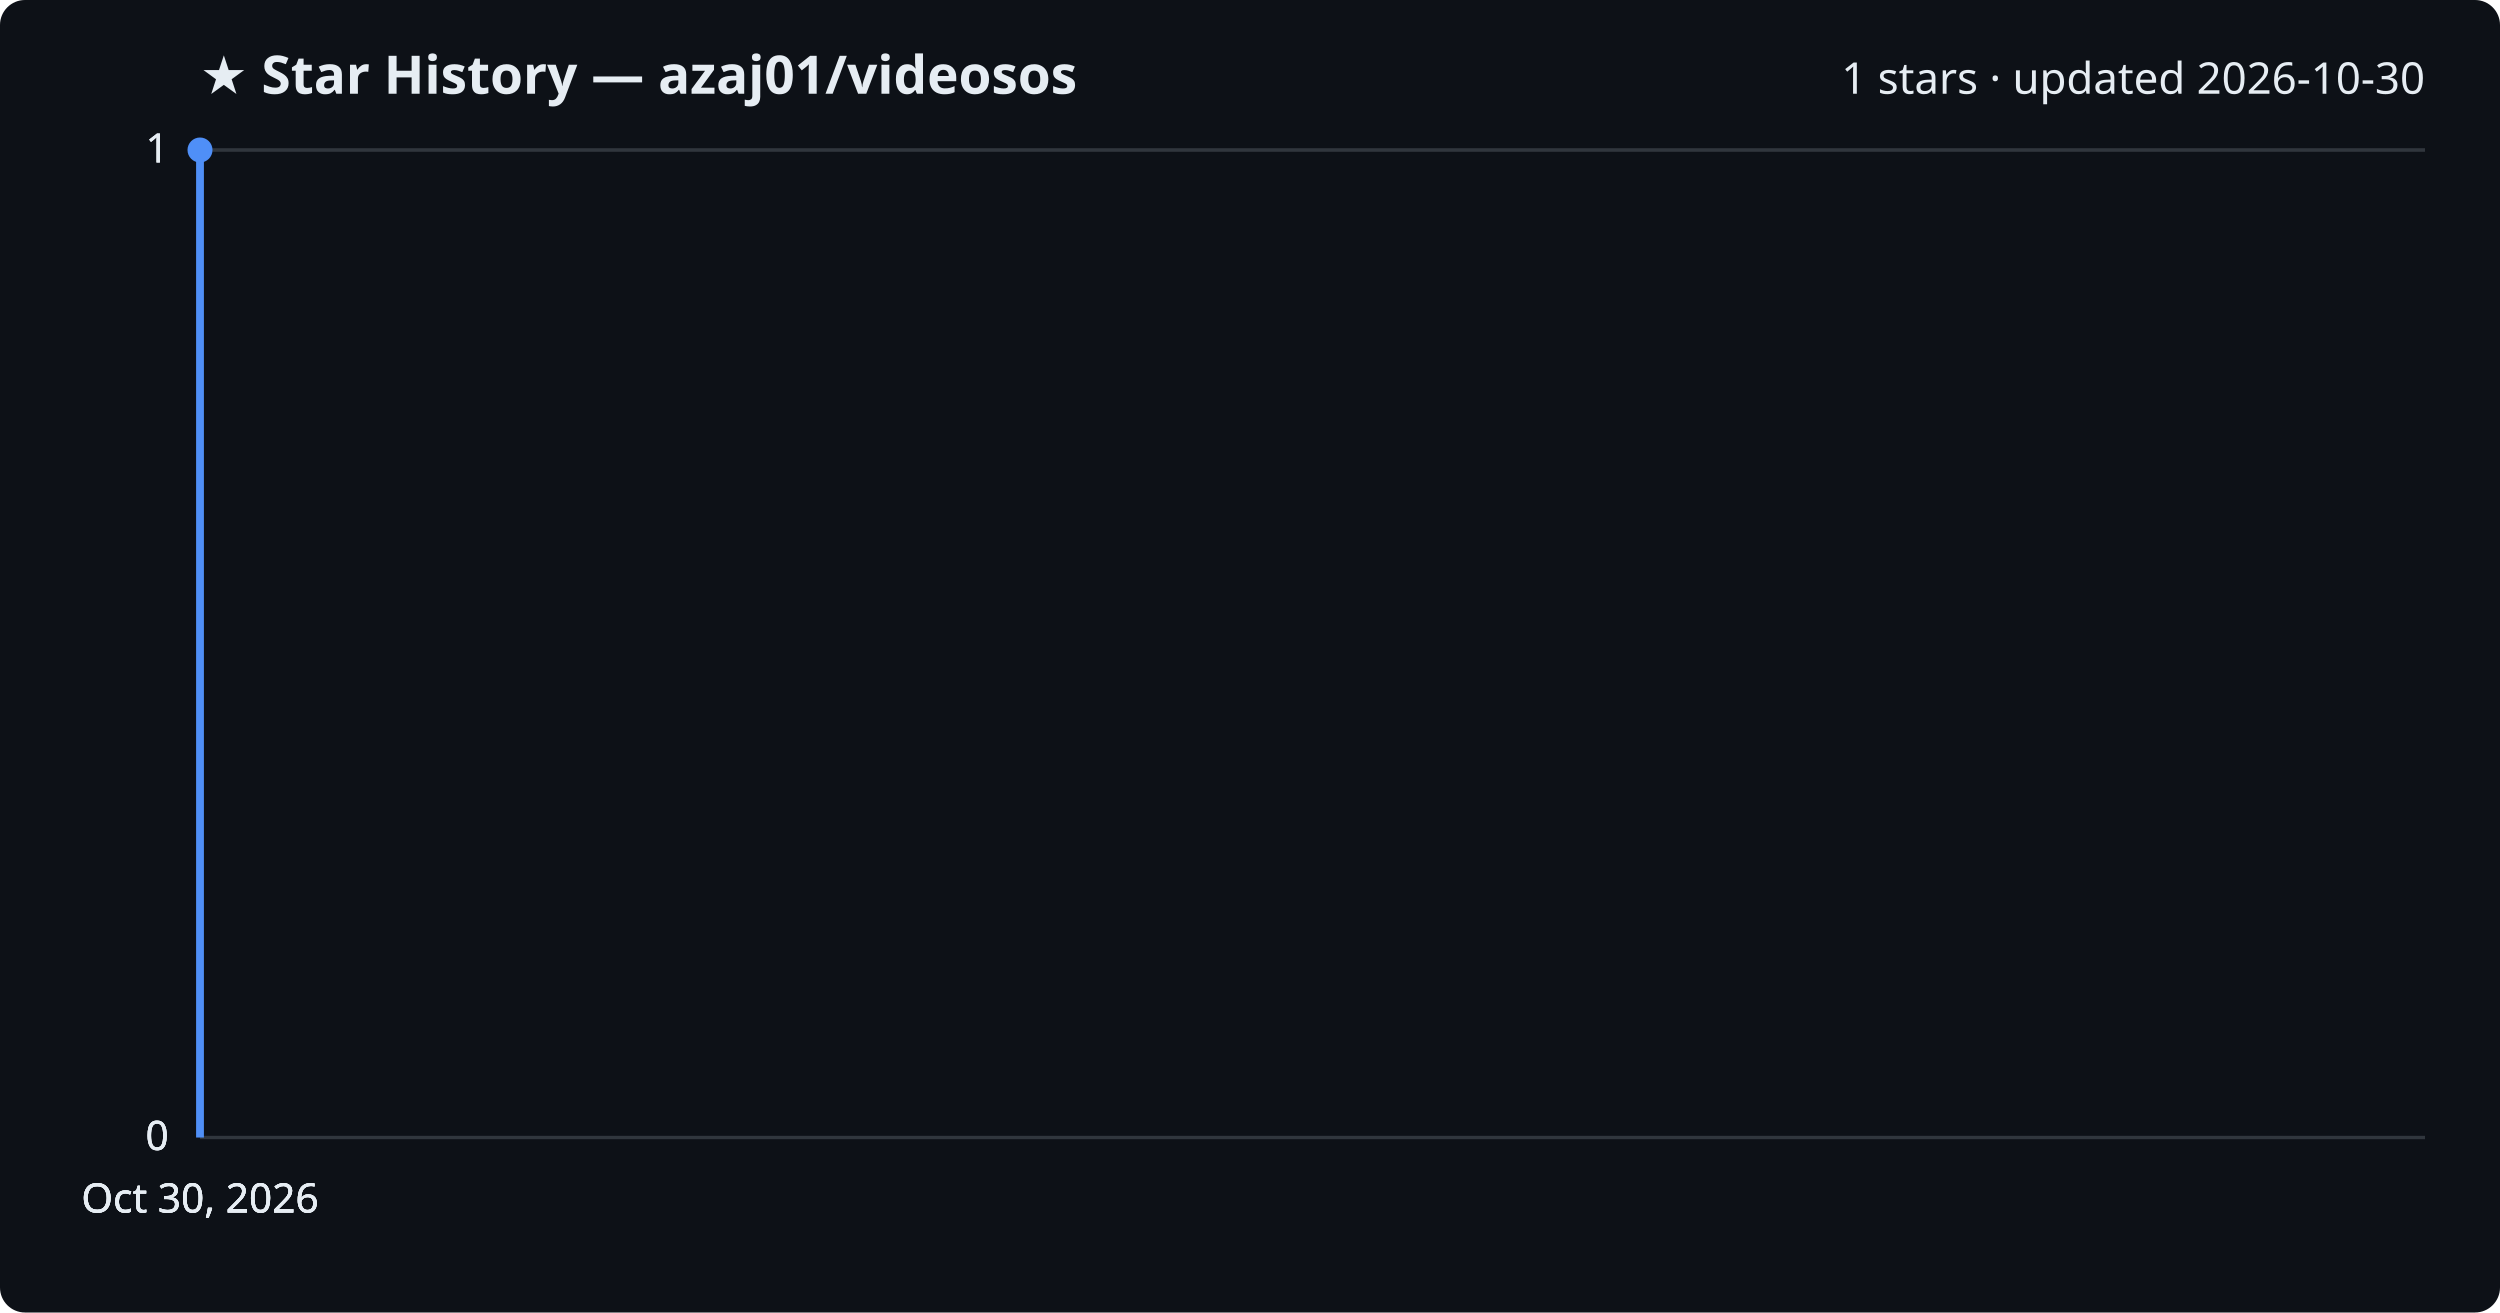
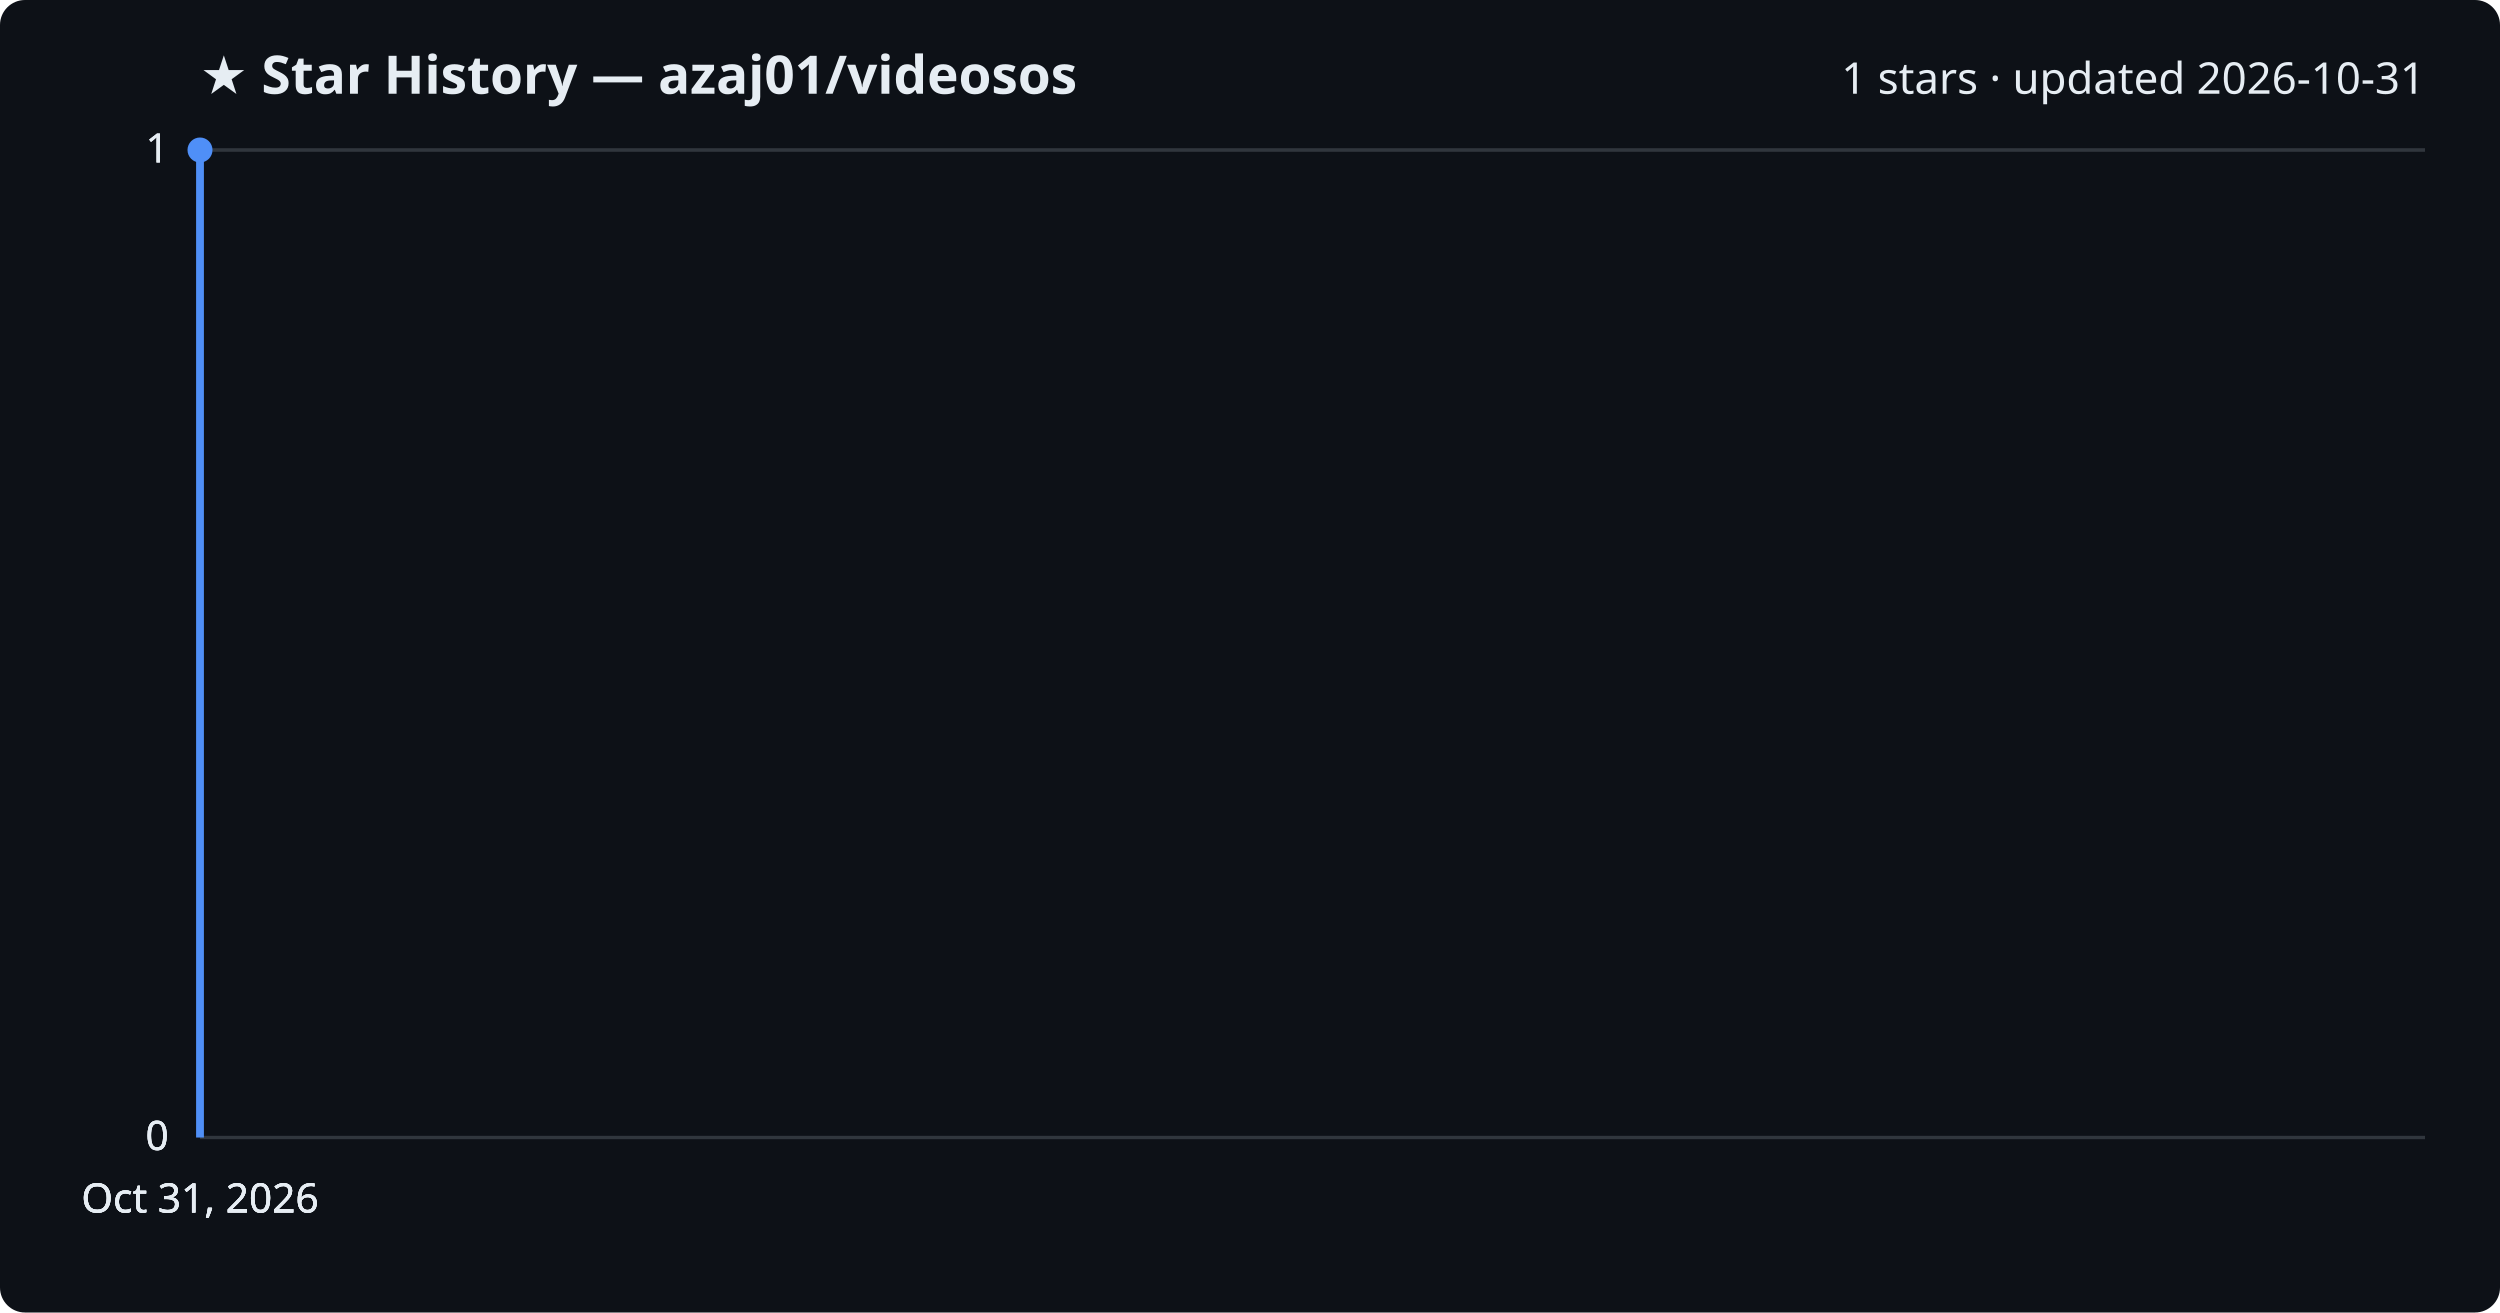
<svg xmlns="http://www.w3.org/2000/svg" viewBox="0 0 800 420" font-family="Segoe UI, sans-serif">
  <rect width="800" height="420" fill="#0d1117" rx="8" />
  <text x="64" y="30" fill="#e6edf3" font-size="17" font-weight="700">★ Star History — azaj01/videosos</text>
-   <text x="776" y="30" fill="#e6edf3" font-size="14" text-anchor="end">1 stars · updated 2026-10-30</text>
+   <text x="776" y="30" fill="#e6edf3" font-size="14" text-anchor="end">1 stars · updated 2026-10-31</text>
  <line x1="64" y1="364.0" x2="776" y2="364.0" stroke="#30363d" stroke-width="1" />
  <text x="54" y="368.0" fill="#e6edf3" font-size="13" text-anchor="end">0</text>
  <line x1="64" y1="364.0" x2="776" y2="364.0" stroke="#30363d" stroke-width="1" />
  <text x="54" y="368.0" fill="#e6edf3" font-size="13" text-anchor="end">0</text>
  <line x1="64" y1="364.0" x2="776" y2="364.0" stroke="#30363d" stroke-width="1" />
  <text x="54" y="368.0" fill="#e6edf3" font-size="13" text-anchor="end">0</text>
  <line x1="64" y1="48.0" x2="776" y2="48.0" stroke="#30363d" stroke-width="1" />
  <text x="54" y="52.0" fill="#e6edf3" font-size="13" text-anchor="end">1</text>
  <line x1="64" y1="48.0" x2="776" y2="48.0" stroke="#30363d" stroke-width="1" />
  <text x="54" y="52.0" fill="#e6edf3" font-size="13" text-anchor="end">1</text>
  <path d="M64.0,364.0 L64.0,48.0 L64.0,48.0" fill="none" stroke="#4f8ff7" stroke-width="2.5" stroke-linejoin="round" />
  <circle cx="64.0" cy="48.0" r="4" fill="#4f8ff7" />
-   <text x="64.0" y="388" fill="#e6edf3" font-size="13" text-anchor="middle">Oct 30, 2026</text>
-   <text x="64.0" y="388" fill="#e6edf3" font-size="13" text-anchor="middle">Oct 30, 2026</text>
-   <text x="64.0" y="388" fill="#e6edf3" font-size="13" text-anchor="middle">Oct 30, 2026</text>
-   <text x="64.0" y="388" fill="#e6edf3" font-size="13" text-anchor="middle">Oct 30, 2026</text>
+   <text x="64.0" y="388" fill="#e6edf3" font-size="13" text-anchor="middle">Oct 31, 2026</text>
+   <text x="64.0" y="388" fill="#e6edf3" font-size="13" text-anchor="middle">Oct 31, 2026</text>
+   <text x="64.0" y="388" fill="#e6edf3" font-size="13" text-anchor="middle">Oct 31, 2026</text>
+   <text x="64.0" y="388" fill="#e6edf3" font-size="13" text-anchor="middle">Oct 31, 2026</text>
</svg>
